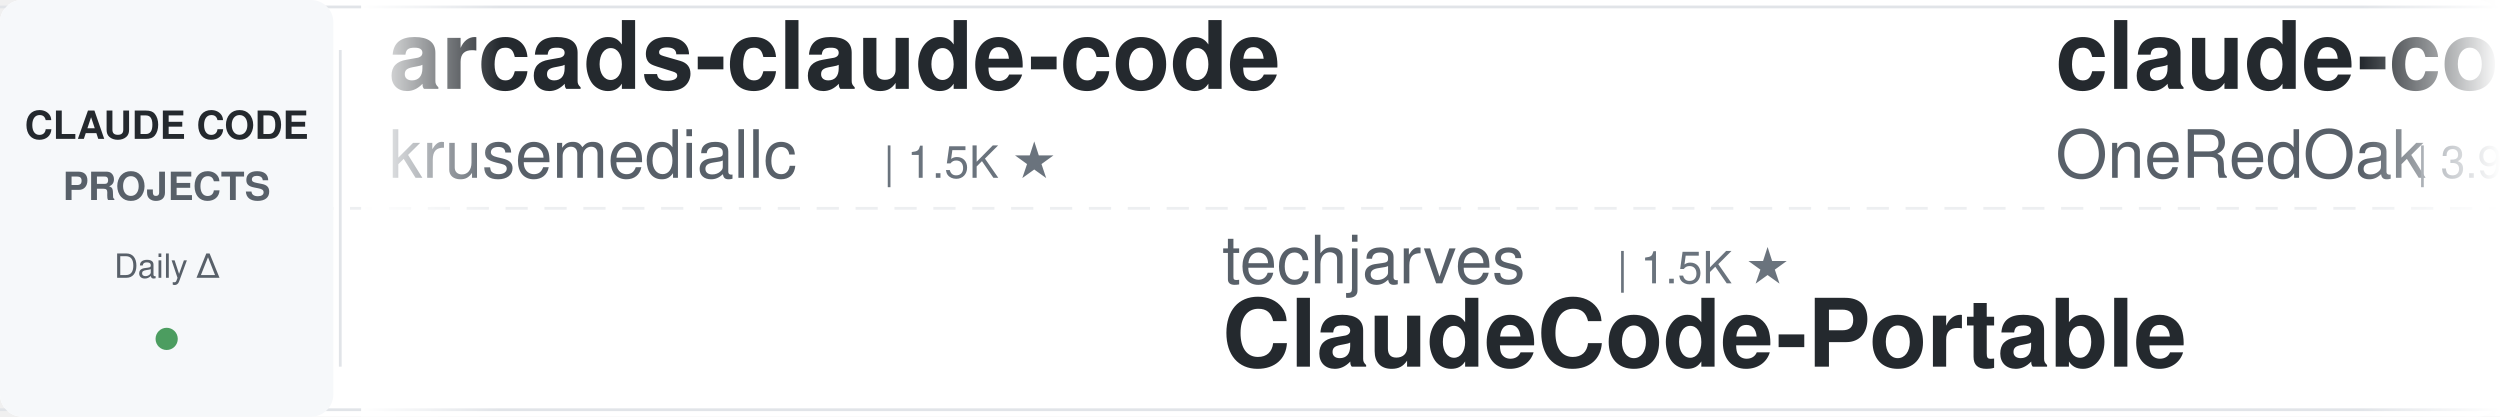
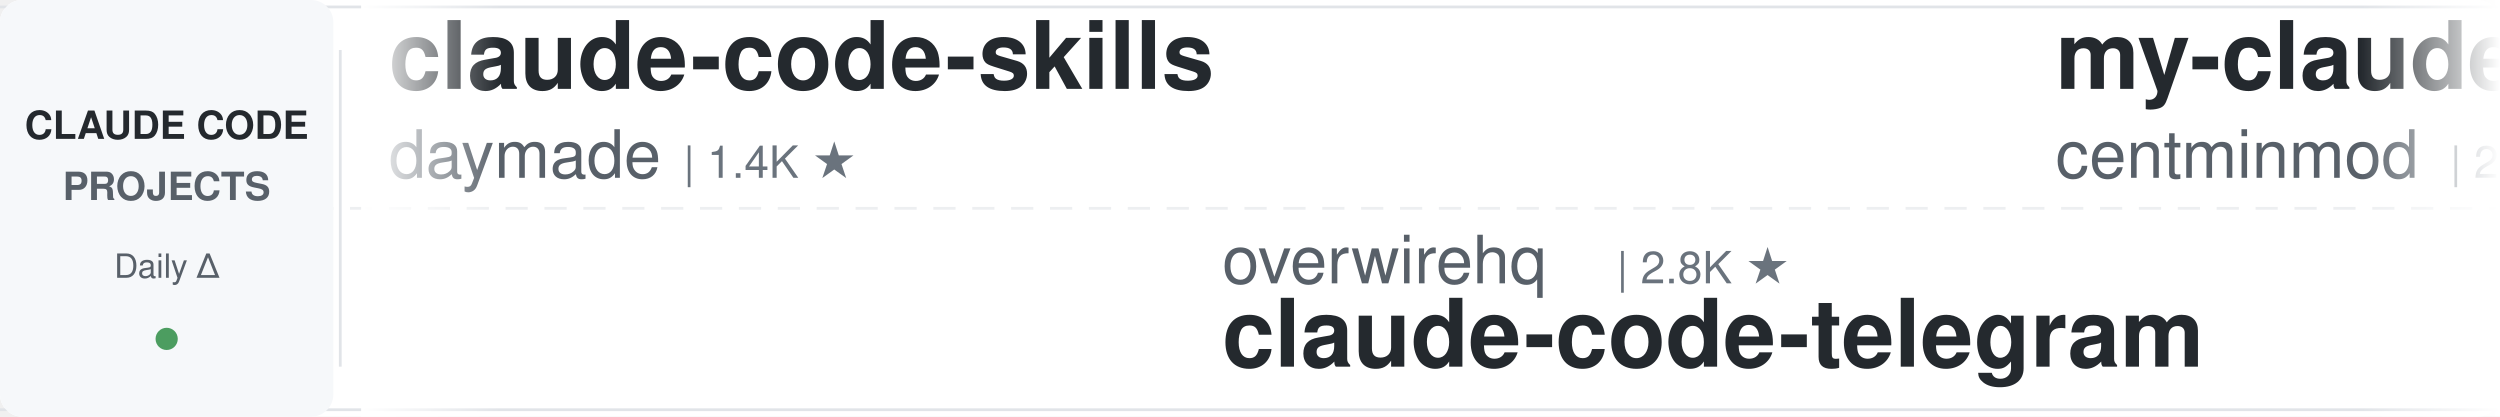
<svg xmlns="http://www.w3.org/2000/svg" width="900" height="150">
  <defs>
    <linearGradient id="leftFade" x1="0%" y1="0%" x2="100%" y2="0%">
      <stop offset="0%" style="stop-color:#ffffff;stop-opacity:1" />
      <stop offset="100%" style="stop-color:#ffffff;stop-opacity:0" />
    </linearGradient>
    <linearGradient id="rightFade" x1="0%" y1="0%" x2="100%" y2="0%">
      <stop offset="0%" style="stop-color:#ffffff;stop-opacity:0" />
      <stop offset="100%" style="stop-color:#ffffff;stop-opacity:1" />
    </linearGradient>
  </defs>
  <rect width="900" height="150" fill="#ffffff" rx="8" />
  <rect x="0" y="2" width="900" height="1" fill="#e1e4e8" />
  <rect x="0" y="147" width="900" height="1" fill="#e1e4e8" />
  <line x1="0" y1="75" x2="900" y2="75" stroke="#e1e4e8" stroke-width="1" stroke-dasharray="8 6" opacity="0.6" />
  <rect x="0" y="0" width="120" height="150" fill="#f6f8fa" rx="8" />
  <text x="60" y="50" font-family="-apple-system, BlinkMacSystemFont, 'Segoe UI', Helvetica, Arial, sans-serif" font-size="14" font-weight="600" fill="#24292e" text-anchor="middle">CLAUDE CODE</text>
  <text x="60" y="72" font-family="-apple-system, BlinkMacSystemFont, 'Segoe UI', Helvetica, Arial, sans-serif" font-size="14" font-weight="600" fill="#586069" text-anchor="middle">PROJECTS</text>
  <text x="60" y="100" font-family="-apple-system, BlinkMacSystemFont, 'Segoe UI', Helvetica, Arial, sans-serif" font-size="12" font-weight="500" fill="#586069" text-anchor="middle">Daily Δ</text>
  <circle cx="60" cy="122" r="4" fill="#22863a" opacity="0.8" />
  <rect x="122" y="18" width="1" height="114" fill="#e1e4e8" />
  <clipPath id="tickerClip">
    <rect x="130" y="0" width="770" height="150" />
  </clipPath>
  <g clip-path="url(#tickerClip)">
    <g id="tickerItems">
      <animateTransform attributeName="transform" attributeType="XML" type="translate" from="0 0" to="-3000 0" dur="54s" repeatCount="indefinite" />
      <g transform="translate(0, 0)">
-         <text x="140" y="32" font-family="-apple-system, BlinkMacSystemFont, 'Segoe UI', Helvetica, Arial, sans-serif" font-size="34" font-weight="600" fill="#24292e">arcads-claude-code</text>
-         <text x="140" y="64" font-family="-apple-system, BlinkMacSystemFont, 'Segoe UI', Helvetica, Arial, sans-serif" font-size="24" font-weight="400" fill="#586069">krusemediallc</text>
-         <text x="318" y="64" font-family="-apple-system, BlinkMacSystemFont, 'Segoe UI', Helvetica, Arial, sans-serif" font-size="16" font-weight="500" fill="#6a737d">| 1.5K ★</text>
+         <text x="140" y="32" font-family="-apple-system, BlinkMacSystemFont, 'Segoe UI', Helvetica, Arial, sans-serif" font-size="34" font-weight="600" fill="#24292e">claude-code-skills</text>
+         <text x="140" y="64" font-family="-apple-system, BlinkMacSystemFont, 'Segoe UI', Helvetica, Arial, sans-serif" font-size="24" font-weight="400" fill="#586069">daymade</text>
+         <text x="246" y="64" font-family="-apple-system, BlinkMacSystemFont, 'Segoe UI', Helvetica, Arial, sans-serif" font-size="16" font-weight="500" fill="#6a737d">| 1.4K ★</text>
      </g>
      <g transform="translate(300, 0)">
-         <text x="140" y="102" font-family="-apple-system, BlinkMacSystemFont, 'Segoe UI', Helvetica, Arial, sans-serif" font-size="24" font-weight="400" fill="#586069">techjarves</text>
-         <text x="282" y="102" font-family="-apple-system, BlinkMacSystemFont, 'Segoe UI', Helvetica, Arial, sans-serif" font-size="16" font-weight="500" fill="#6a737d">| 1.5K ★</text>
-         <text x="140" y="132" font-family="-apple-system, BlinkMacSystemFont, 'Segoe UI', Helvetica, Arial, sans-serif" font-size="34" font-weight="600" fill="#24292e">ClaudeCode-Portable</text>
+         <text x="140" y="102" font-family="-apple-system, BlinkMacSystemFont, 'Segoe UI', Helvetica, Arial, sans-serif" font-size="24" font-weight="400" fill="#586069">overwirehq</text>
+         <text x="282" y="102" font-family="-apple-system, BlinkMacSystemFont, 'Segoe UI', Helvetica, Arial, sans-serif" font-size="16" font-weight="500" fill="#6a737d">| 2.8K ★</text>
+         <text x="140" y="132" font-family="-apple-system, BlinkMacSystemFont, 'Segoe UI', Helvetica, Arial, sans-serif" font-size="34" font-weight="600" fill="#24292e">claude-code-telegram</text>
      </g>
      <g transform="translate(600, 0)">
+         <text x="140" y="32" font-family="-apple-system, BlinkMacSystemFont, 'Segoe UI', Helvetica, Arial, sans-serif" font-size="34" font-weight="600" fill="#24292e">my-claude-code-setup</text>
+         <text x="140" y="64" font-family="-apple-system, BlinkMacSystemFont, 'Segoe UI', Helvetica, Arial, sans-serif" font-size="24" font-weight="400" fill="#586069">centminmod</text>
+         <text x="282" y="64" font-family="-apple-system, BlinkMacSystemFont, 'Segoe UI', Helvetica, Arial, sans-serif" font-size="16" font-weight="500" fill="#6a737d">| 2.6K ★</text>
+       </g>
+       <g transform="translate(900, 0)">
+         <text x="140" y="102" font-family="-apple-system, BlinkMacSystemFont, 'Segoe UI', Helvetica, Arial, sans-serif" font-size="24" font-weight="400" fill="#586069">davila7</text>
+         <text x="246" y="102" font-family="-apple-system, BlinkMacSystemFont, 'Segoe UI', Helvetica, Arial, sans-serif" font-size="16" font-weight="500" fill="#6a737d">| 31.9K ★</text>
+         <text x="140" y="132" font-family="-apple-system, BlinkMacSystemFont, 'Segoe UI', Helvetica, Arial, sans-serif" font-size="34" font-weight="600" fill="#24292e">claude-code-templates</text>
+       </g>
+       <g transform="translate(1200, 0)">
        <text x="140" y="32" font-family="-apple-system, BlinkMacSystemFont, 'Segoe UI', Helvetica, Arial, sans-serif" font-size="34" font-weight="600" fill="#24292e">claude-code-workflows</text>
        <text x="140" y="64" font-family="-apple-system, BlinkMacSystemFont, 'Segoe UI', Helvetica, Arial, sans-serif" font-size="24" font-weight="400" fill="#586069">OneRedOak</text>
        <text x="270" y="64" font-family="-apple-system, BlinkMacSystemFont, 'Segoe UI', Helvetica, Arial, sans-serif" font-size="16" font-weight="500" fill="#6a737d">| 3.9K ★</text>
      </g>
-       <g transform="translate(900, 0)">
-         <text x="140" y="102" font-family="-apple-system, BlinkMacSystemFont, 'Segoe UI', Helvetica, Arial, sans-serif" font-size="24" font-weight="400" fill="#586069">Windy3f3f3f3f</text>
-         <text x="318" y="102" font-family="-apple-system, BlinkMacSystemFont, 'Segoe UI', Helvetica, Arial, sans-serif" font-size="16" font-weight="500" fill="#6a737d">| 2.7K ★</text>
-         <text x="140" y="132" font-family="-apple-system, BlinkMacSystemFont, 'Segoe UI', Helvetica, Arial, sans-serif" font-size="34" font-weight="600" fill="#24292e">claude-code-from-scratch</text>
+       <g transform="translate(1500, 0)">
+         <text x="140" y="102" font-family="-apple-system, BlinkMacSystemFont, 'Segoe UI', Helvetica, Arial, sans-serif" font-size="24" font-weight="400" fill="#586069">lorryjovens-hub</text>
+         <text x="342" y="102" font-family="-apple-system, BlinkMacSystemFont, 'Segoe UI', Helvetica, Arial, sans-serif" font-size="16" font-weight="500" fill="#6a737d">| 1.7K ★</text>
+         <text x="140" y="132" font-family="-apple-system, BlinkMacSystemFont, 'Segoe UI', Helvetica, Arial, sans-serif" font-size="34" font-weight="600" fill="#24292e">claude-code-rust</text>
      </g>
-       <g transform="translate(1200, 0)">
+       <g transform="translate(1800, 0)">
+         <text x="140" y="32" font-family="-apple-system, BlinkMacSystemFont, 'Segoe UI', Helvetica, Arial, sans-serif" font-size="34" font-weight="600" fill="#24292e">claude-code-source</text>
+         <text x="140" y="64" font-family="-apple-system, BlinkMacSystemFont, 'Segoe UI', Helvetica, Arial, sans-serif" font-size="24" font-weight="400" fill="#586069">AprilNEA</text>
+         <text x="258" y="64" font-family="-apple-system, BlinkMacSystemFont, 'Segoe UI', Helvetica, Arial, sans-serif" font-size="16" font-weight="500" fill="#6a737d">| 391 ★</text>
+       </g>
+       <g transform="translate(2100, 0)">
+         <text x="140" y="102" font-family="-apple-system, BlinkMacSystemFont, 'Segoe UI', Helvetica, Arial, sans-serif" font-size="24" font-weight="400" fill="#586069">huangjia2019</text>
+         <text x="306" y="102" font-family="-apple-system, BlinkMacSystemFont, 'Segoe UI', Helvetica, Arial, sans-serif" font-size="16" font-weight="500" fill="#6a737d">| 1.1K ★</text>
+         <text x="140" y="132" font-family="-apple-system, BlinkMacSystemFont, 'Segoe UI', Helvetica, Arial, sans-serif" font-size="34" font-weight="600" fill="#24292e">claude-code-engineering</text>
+       </g>
+       <g transform="translate(2400, 0)">
        <text x="140" y="32" font-family="-apple-system, BlinkMacSystemFont, 'Segoe UI', Helvetica, Arial, sans-serif" font-size="34" font-weight="600" fill="#24292e">awesome-claude-code-suba...</text>
        <text x="140" y="64" font-family="-apple-system, BlinkMacSystemFont, 'Segoe UI', Helvetica, Arial, sans-serif" font-size="24" font-weight="400" fill="#586069">VoltAgent</text>
        <text x="270" y="64" font-family="-apple-system, BlinkMacSystemFont, 'Segoe UI', Helvetica, Arial, sans-serif" font-size="16" font-weight="500" fill="#6a737d">| 25.3K ★</text>
      </g>
-       <g transform="translate(1500, 0)">
+       <g transform="translate(2700, 0)">
+         <text x="140" y="102" font-family="-apple-system, BlinkMacSystemFont, 'Segoe UI', Helvetica, Arial, sans-serif" font-size="24" font-weight="400" fill="#586069">frankbria</text>
+         <text x="270" y="102" font-family="-apple-system, BlinkMacSystemFont, 'Segoe UI', Helvetica, Arial, sans-serif" font-size="16" font-weight="500" fill="#6a737d">| 9.6K ★</text>
+         <text x="140" y="132" font-family="-apple-system, BlinkMacSystemFont, 'Segoe UI', Helvetica, Arial, sans-serif" font-size="34" font-weight="600" fill="#24292e">ralph-claude-code</text>
+       </g>
+       <g transform="translate(3000, 0)">
+         <text x="140" y="32" font-family="-apple-system, BlinkMacSystemFont, 'Segoe UI', Helvetica, Arial, sans-serif" font-size="34" font-weight="600" fill="#24292e">claude-code-skills</text>
+         <text x="140" y="64" font-family="-apple-system, BlinkMacSystemFont, 'Segoe UI', Helvetica, Arial, sans-serif" font-size="24" font-weight="400" fill="#586069">daymade</text>
+         <text x="246" y="64" font-family="-apple-system, BlinkMacSystemFont, 'Segoe UI', Helvetica, Arial, sans-serif" font-size="16" font-weight="500" fill="#6a737d">| 1.4K ★</text>
+       </g>
+       <g transform="translate(3300, 0)">
        <text x="140" y="102" font-family="-apple-system, BlinkMacSystemFont, 'Segoe UI', Helvetica, Arial, sans-serif" font-size="24" font-weight="400" fill="#586069">overwirehq</text>
        <text x="282" y="102" font-family="-apple-system, BlinkMacSystemFont, 'Segoe UI', Helvetica, Arial, sans-serif" font-size="16" font-weight="500" fill="#6a737d">| 2.8K ★</text>
        <text x="140" y="132" font-family="-apple-system, BlinkMacSystemFont, 'Segoe UI', Helvetica, Arial, sans-serif" font-size="34" font-weight="600" fill="#24292e">claude-code-telegram</text>
      </g>
-       <g transform="translate(1800, 0)">
-         <text x="140" y="32" font-family="-apple-system, BlinkMacSystemFont, 'Segoe UI', Helvetica, Arial, sans-serif" font-size="34" font-weight="600" fill="#24292e">pi-vs-claude-code</text>
-         <text x="140" y="64" font-family="-apple-system, BlinkMacSystemFont, 'Segoe UI', Helvetica, Arial, sans-serif" font-size="24" font-weight="400" fill="#586069">disler</text>
-         <text x="234" y="64" font-family="-apple-system, BlinkMacSystemFont, 'Segoe UI', Helvetica, Arial, sans-serif" font-size="16" font-weight="500" fill="#6a737d">| 1.7K ★</text>
-       </g>
-       <g transform="translate(2100, 0)">
-         <text x="140" y="102" font-family="-apple-system, BlinkMacSystemFont, 'Segoe UI', Helvetica, Arial, sans-serif" font-size="24" font-weight="400" fill="#586069">ding113</text>
-         <text x="246" y="102" font-family="-apple-system, BlinkMacSystemFont, 'Segoe UI', Helvetica, Arial, sans-serif" font-size="16" font-weight="500" fill="#6a737d">| 3.4K ★</text>
-         <text x="140" y="132" font-family="-apple-system, BlinkMacSystemFont, 'Segoe UI', Helvetica, Arial, sans-serif" font-size="34" font-weight="600" fill="#24292e">claude-code-hub</text>
-       </g>
-       <g transform="translate(2400, 0)">
-         <text x="140" y="32" font-family="-apple-system, BlinkMacSystemFont, 'Segoe UI', Helvetica, Arial, sans-serif" font-size="34" font-weight="600" fill="#24292e">claude-code-templates</text>
-         <text x="140" y="64" font-family="-apple-system, BlinkMacSystemFont, 'Segoe UI', Helvetica, Arial, sans-serif" font-size="24" font-weight="400" fill="#586069">davila7</text>
-         <text x="246" y="64" font-family="-apple-system, BlinkMacSystemFont, 'Segoe UI', Helvetica, Arial, sans-serif" font-size="16" font-weight="500" fill="#6a737d">| 31.9K ★</text>
-       </g>
-       <g transform="translate(2700, 0)">
-         <text x="140" y="102" font-family="-apple-system, BlinkMacSystemFont, 'Segoe UI', Helvetica, Arial, sans-serif" font-size="24" font-weight="400" fill="#586069">VILA-Lab</text>
-         <text x="258" y="102" font-family="-apple-system, BlinkMacSystemFont, 'Segoe UI', Helvetica, Arial, sans-serif" font-size="16" font-weight="500" fill="#6a737d">| 2.1K ★</text>
-         <text x="140" y="132" font-family="-apple-system, BlinkMacSystemFont, 'Segoe UI', Helvetica, Arial, sans-serif" font-size="34" font-weight="600" fill="#24292e">Dive-into-Claude-Code</text>
-       </g>
-       <g transform="translate(3000, 0)">
-         <text x="140" y="32" font-family="-apple-system, BlinkMacSystemFont, 'Segoe UI', Helvetica, Arial, sans-serif" font-size="34" font-weight="600" fill="#24292e">arcads-claude-code</text>
-         <text x="140" y="64" font-family="-apple-system, BlinkMacSystemFont, 'Segoe UI', Helvetica, Arial, sans-serif" font-size="24" font-weight="400" fill="#586069">krusemediallc</text>
-         <text x="318" y="64" font-family="-apple-system, BlinkMacSystemFont, 'Segoe UI', Helvetica, Arial, sans-serif" font-size="16" font-weight="500" fill="#6a737d">| 1.5K ★</text>
-       </g>
-       <g transform="translate(3300, 0)">
-         <text x="140" y="102" font-family="-apple-system, BlinkMacSystemFont, 'Segoe UI', Helvetica, Arial, sans-serif" font-size="24" font-weight="400" fill="#586069">techjarves</text>
-         <text x="282" y="102" font-family="-apple-system, BlinkMacSystemFont, 'Segoe UI', Helvetica, Arial, sans-serif" font-size="16" font-weight="500" fill="#6a737d">| 1.5K ★</text>
-         <text x="140" y="132" font-family="-apple-system, BlinkMacSystemFont, 'Segoe UI', Helvetica, Arial, sans-serif" font-size="34" font-weight="600" fill="#24292e">ClaudeCode-Portable</text>
-       </g>
      <g transform="translate(3600, 0)">
-         <text x="140" y="32" font-family="-apple-system, BlinkMacSystemFont, 'Segoe UI', Helvetica, Arial, sans-serif" font-size="34" font-weight="600" fill="#24292e">claude-code-workflows</text>
-         <text x="140" y="64" font-family="-apple-system, BlinkMacSystemFont, 'Segoe UI', Helvetica, Arial, sans-serif" font-size="24" font-weight="400" fill="#586069">OneRedOak</text>
-         <text x="270" y="64" font-family="-apple-system, BlinkMacSystemFont, 'Segoe UI', Helvetica, Arial, sans-serif" font-size="16" font-weight="500" fill="#6a737d">| 3.9K ★</text>
+         <text x="140" y="32" font-family="-apple-system, BlinkMacSystemFont, 'Segoe UI', Helvetica, Arial, sans-serif" font-size="34" font-weight="600" fill="#24292e">my-claude-code-setup</text>
+         <text x="140" y="64" font-family="-apple-system, BlinkMacSystemFont, 'Segoe UI', Helvetica, Arial, sans-serif" font-size="24" font-weight="400" fill="#586069">centminmod</text>
+         <text x="282" y="64" font-family="-apple-system, BlinkMacSystemFont, 'Segoe UI', Helvetica, Arial, sans-serif" font-size="16" font-weight="500" fill="#6a737d">| 2.6K ★</text>
      </g>
      <g transform="translate(3900, 0)">
-         <text x="140" y="102" font-family="-apple-system, BlinkMacSystemFont, 'Segoe UI', Helvetica, Arial, sans-serif" font-size="24" font-weight="400" fill="#586069">Windy3f3f3f3f</text>
-         <text x="318" y="102" font-family="-apple-system, BlinkMacSystemFont, 'Segoe UI', Helvetica, Arial, sans-serif" font-size="16" font-weight="500" fill="#6a737d">| 2.7K ★</text>
-         <text x="140" y="132" font-family="-apple-system, BlinkMacSystemFont, 'Segoe UI', Helvetica, Arial, sans-serif" font-size="34" font-weight="600" fill="#24292e">claude-code-from-scratch</text>
+         <text x="140" y="102" font-family="-apple-system, BlinkMacSystemFont, 'Segoe UI', Helvetica, Arial, sans-serif" font-size="24" font-weight="400" fill="#586069">davila7</text>
+         <text x="246" y="102" font-family="-apple-system, BlinkMacSystemFont, 'Segoe UI', Helvetica, Arial, sans-serif" font-size="16" font-weight="500" fill="#6a737d">| 31.9K ★</text>
+         <text x="140" y="132" font-family="-apple-system, BlinkMacSystemFont, 'Segoe UI', Helvetica, Arial, sans-serif" font-size="34" font-weight="600" fill="#24292e">claude-code-templates</text>
      </g>
    </g>
  </g>
  <rect x="130" y="0" width="50" height="150" fill="url(#leftFade)" />
  <rect x="850" y="0" width="50" height="150" fill="url(#rightFade)" />
</svg>
